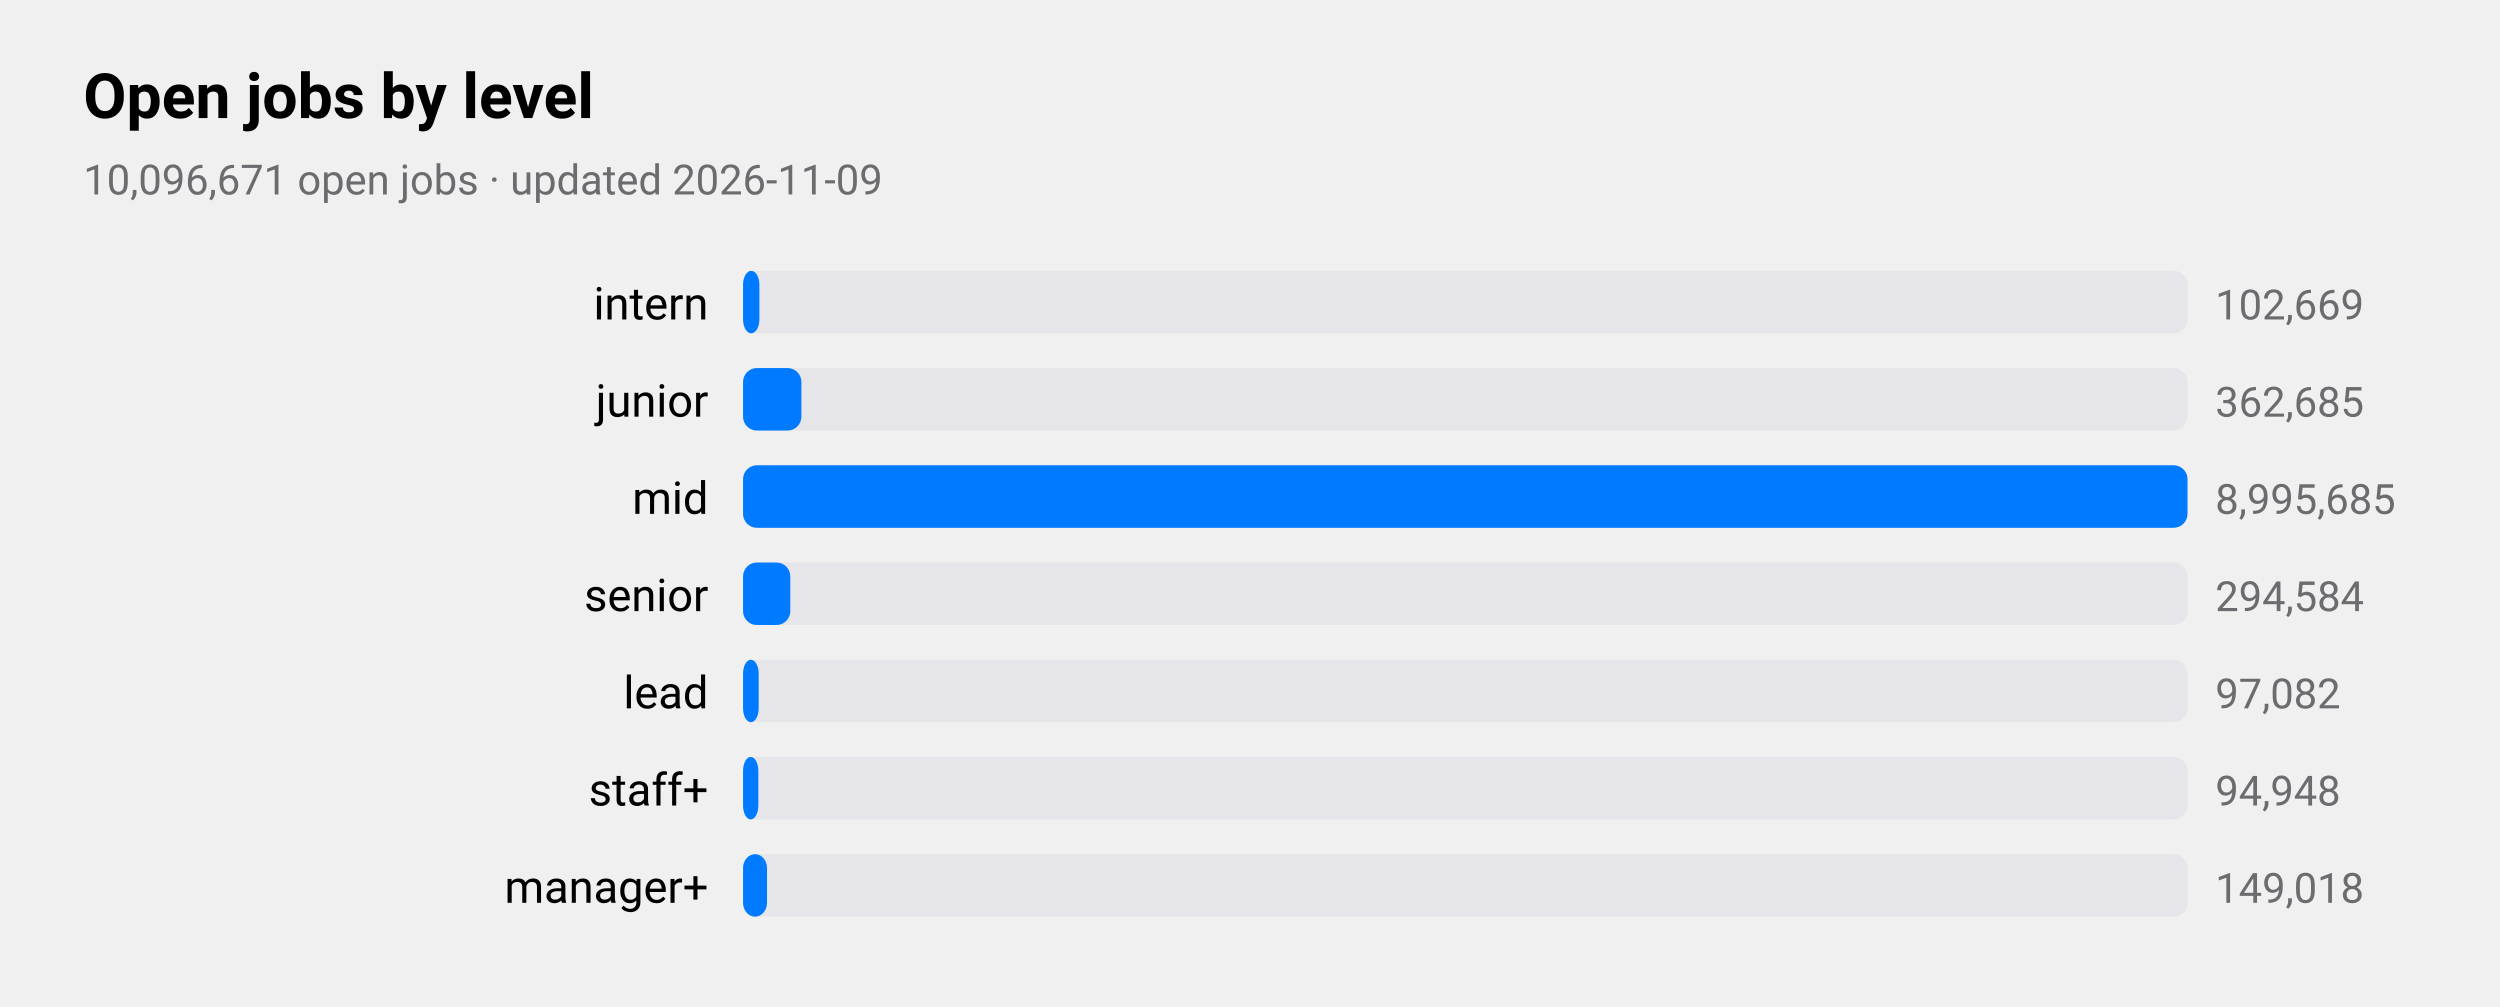
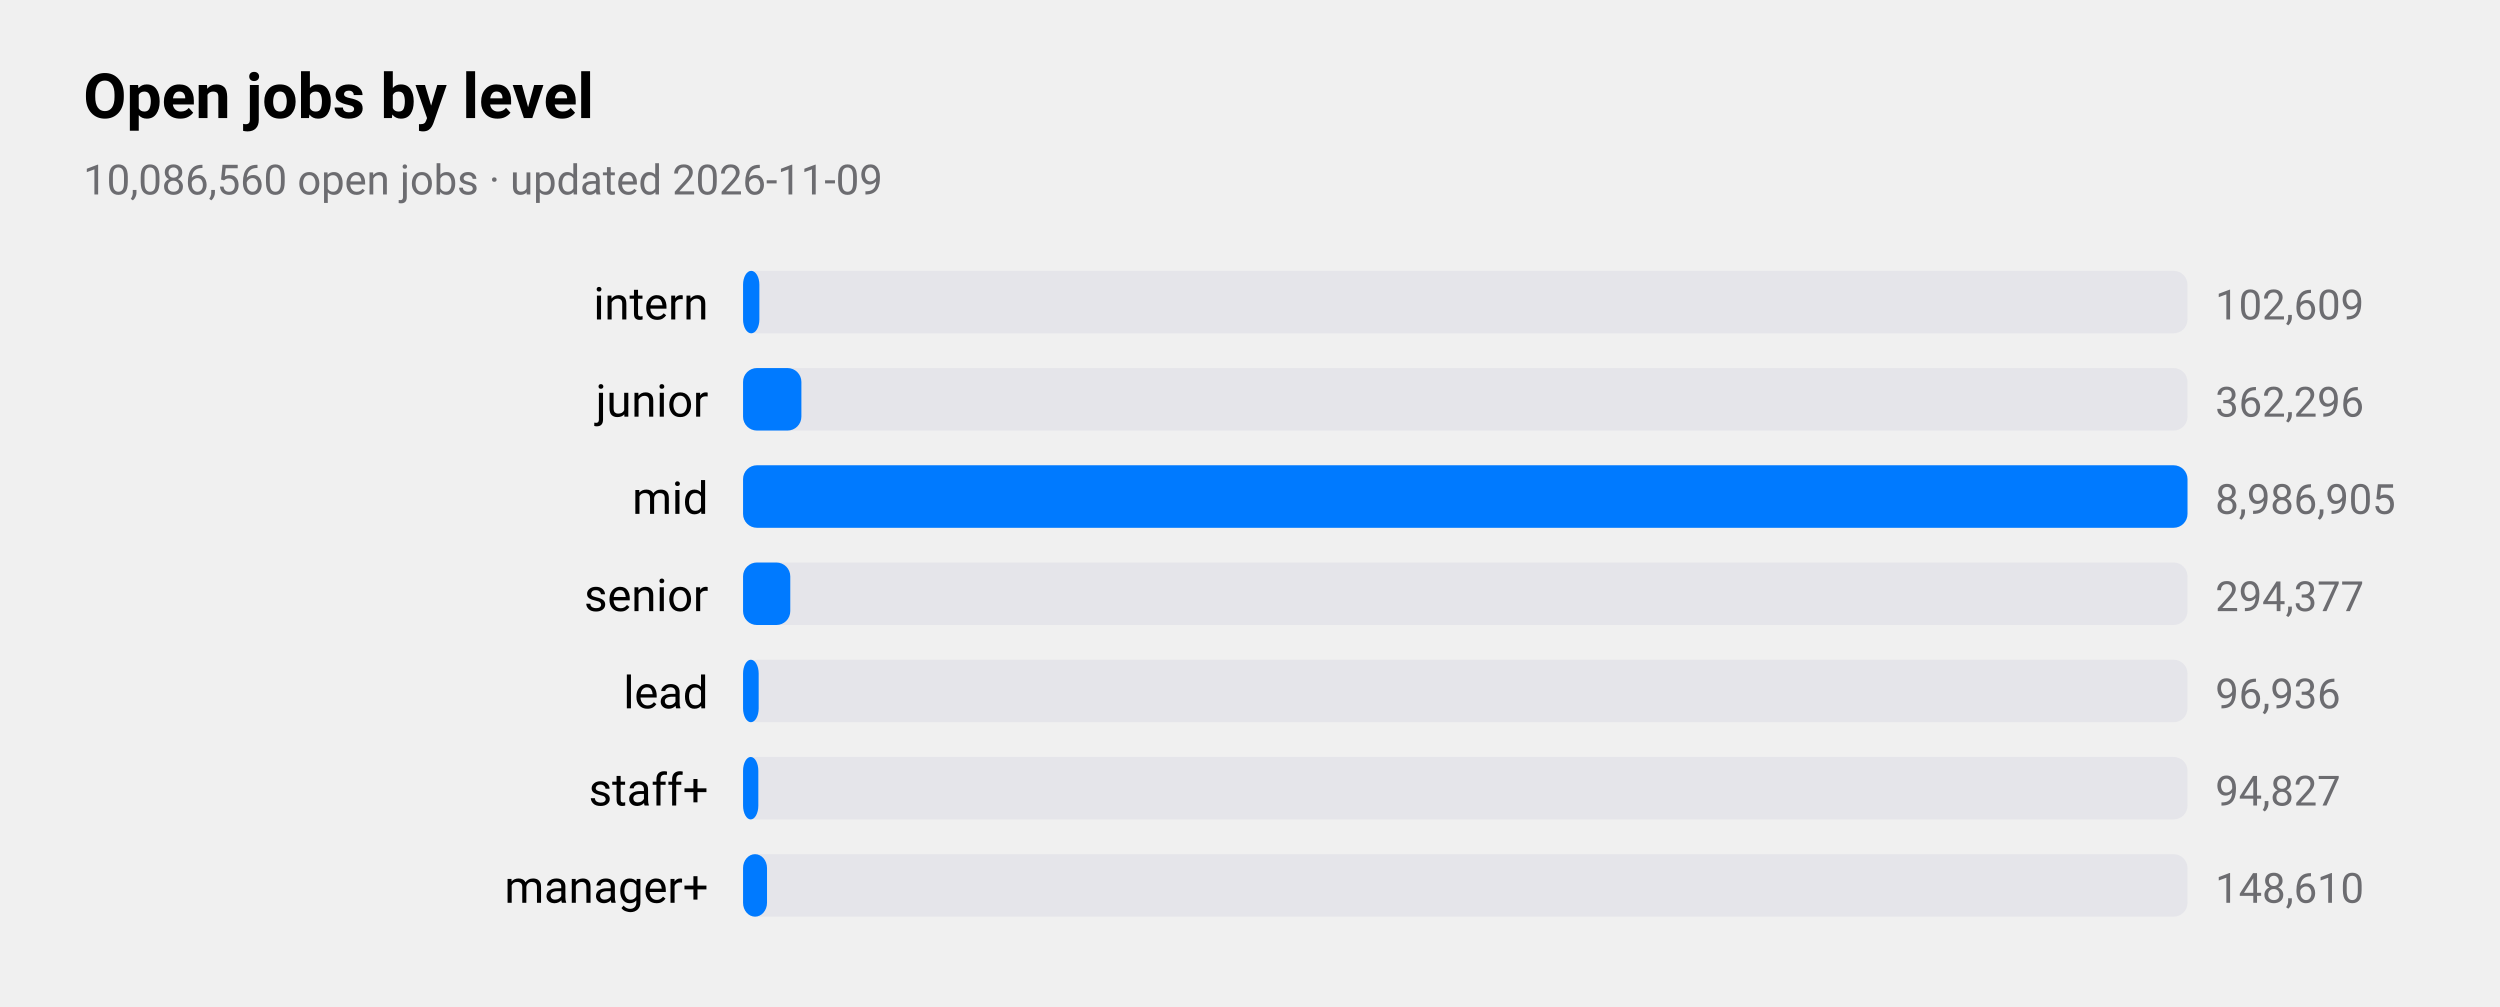
<svg xmlns="http://www.w3.org/2000/svg" viewBox="0 0 720 290" width="720" height="290" role="img" aria-label="Open jobs by level">
  <style>
text{font-family:-apple-system,BlinkMacSystemFont,"SF Pro Text","Helvetica Neue","Segoe UI",Roboto,sans-serif;fill:#000}
.sub,.val,.axis{fill:#6c6c70}.bar{fill:#007aff}.track{fill:#e5e5ea}.grid{stroke:#d1d1d6}
.l1{fill:none;stroke:#007aff;stroke-width:2.5}.d1{fill:#007aff}.l2{fill:none;stroke:#ff9500;stroke-width:2.5}.d2{fill:#ff9500}
.l3{fill:none;stroke:#34c759;stroke-width:2.5}.d3{fill:#34c759}.l4{fill:none;stroke:#af52de;stroke-width:2.5}.d4{fill:#af52de}
.l5{fill:none;stroke:#ff3b30;stroke-width:2.5}.d5{fill:#ff3b30}.l6{fill:none;stroke:#00b8d4;stroke-width:2.5}.d6{fill:#00b8d4}
@media(prefers-color-scheme:dark){text{fill:#fff}.sub,.val,.axis{fill:#98989d}.bar{fill:#0a84ff}.track{fill:#2c2c2e}.grid{stroke:#38383a}
.l1{stroke:#0a84ff}.d1{fill:#0a84ff}.l2{stroke:#ff9f0a}.d2{fill:#ff9f0a}
.l3{stroke:#30d158}.d3{fill:#30d158}.l4{stroke:#bf5af2}.d4{fill:#bf5af2}.l5{stroke:#ff453a}.d5{fill:#ff453a}.l6{stroke:#40cbe0}.d6{fill:#40cbe0}}
</style>
  <text x="24" y="34" font-size="18" font-weight="600">Open jobs by level</text>
-   <text class="sub" x="24" y="56" font-size="12">10,096,671 open jobs · updated 2026-11-09</text>
+   <text class="sub" x="24" y="56" font-size="12">10,086,560 open jobs · updated 2026-11-09</text>
  <text x="204" y="92" font-size="13" text-anchor="end">intern</text>
  <rect class="track" x="214" y="78" width="416" height="18" rx="4" />
  <rect class="bar" x="214" y="78" width="4.7" height="18" rx="4" />
-   <text class="val" x="638" y="92" font-size="12">102,669</text>
+   <text class="val" x="638" y="92" font-size="12">102,609</text>
  <text x="204" y="120" font-size="13" text-anchor="end">junior</text>
  <rect class="track" x="214" y="106" width="416" height="18" rx="4" />
  <rect class="bar" x="214" y="106" width="16.8" height="18" rx="4" />
-   <text class="val" x="638" y="120" font-size="12">362,685</text>
+   <text class="val" x="638" y="120" font-size="12">362,296</text>
  <text x="204" y="148" font-size="13" text-anchor="end">mid</text>
  <rect class="track" x="214" y="134" width="416" height="18" rx="4" />
  <rect class="bar" x="214" y="134" width="416.0" height="18" rx="4" />
-   <text class="val" x="638" y="148" font-size="12">8,995,685</text>
+   <text class="val" x="638" y="148" font-size="12">8,986,905</text>
  <text x="204" y="176" font-size="13" text-anchor="end">senior</text>
  <rect class="track" x="214" y="162" width="416" height="18" rx="4" />
  <rect class="bar" x="214" y="162" width="13.6" height="18" rx="4" />
-   <text class="val" x="638" y="176" font-size="12">294,584</text>
+   <text class="val" x="638" y="176" font-size="12">294,377</text>
  <text x="204" y="204" font-size="13" text-anchor="end">lead</text>
  <rect class="track" x="214" y="190" width="416" height="18" rx="4" />
  <rect class="bar" x="214" y="190" width="4.5" height="18" rx="4" />
-   <text class="val" x="638" y="204" font-size="12">97,082</text>
+   <text class="val" x="638" y="204" font-size="12">96,936</text>
  <text x="204" y="232" font-size="13" text-anchor="end">staff+</text>
  <rect class="track" x="214" y="218" width="416" height="18" rx="4" />
  <rect class="bar" x="214" y="218" width="4.4" height="18" rx="4" />
-   <text class="val" x="638" y="232" font-size="12">94,948</text>
+   <text class="val" x="638" y="232" font-size="12">94,827</text>
  <text x="204" y="260" font-size="13" text-anchor="end">manager+</text>
  <rect class="track" x="214" y="246" width="416" height="18" rx="4" />
  <rect class="bar" x="214" y="246" width="6.9" height="18" rx="4" />
-   <text class="val" x="638" y="260" font-size="12">149,018</text>
+   <text class="val" x="638" y="260" font-size="12">148,610</text>
</svg>
